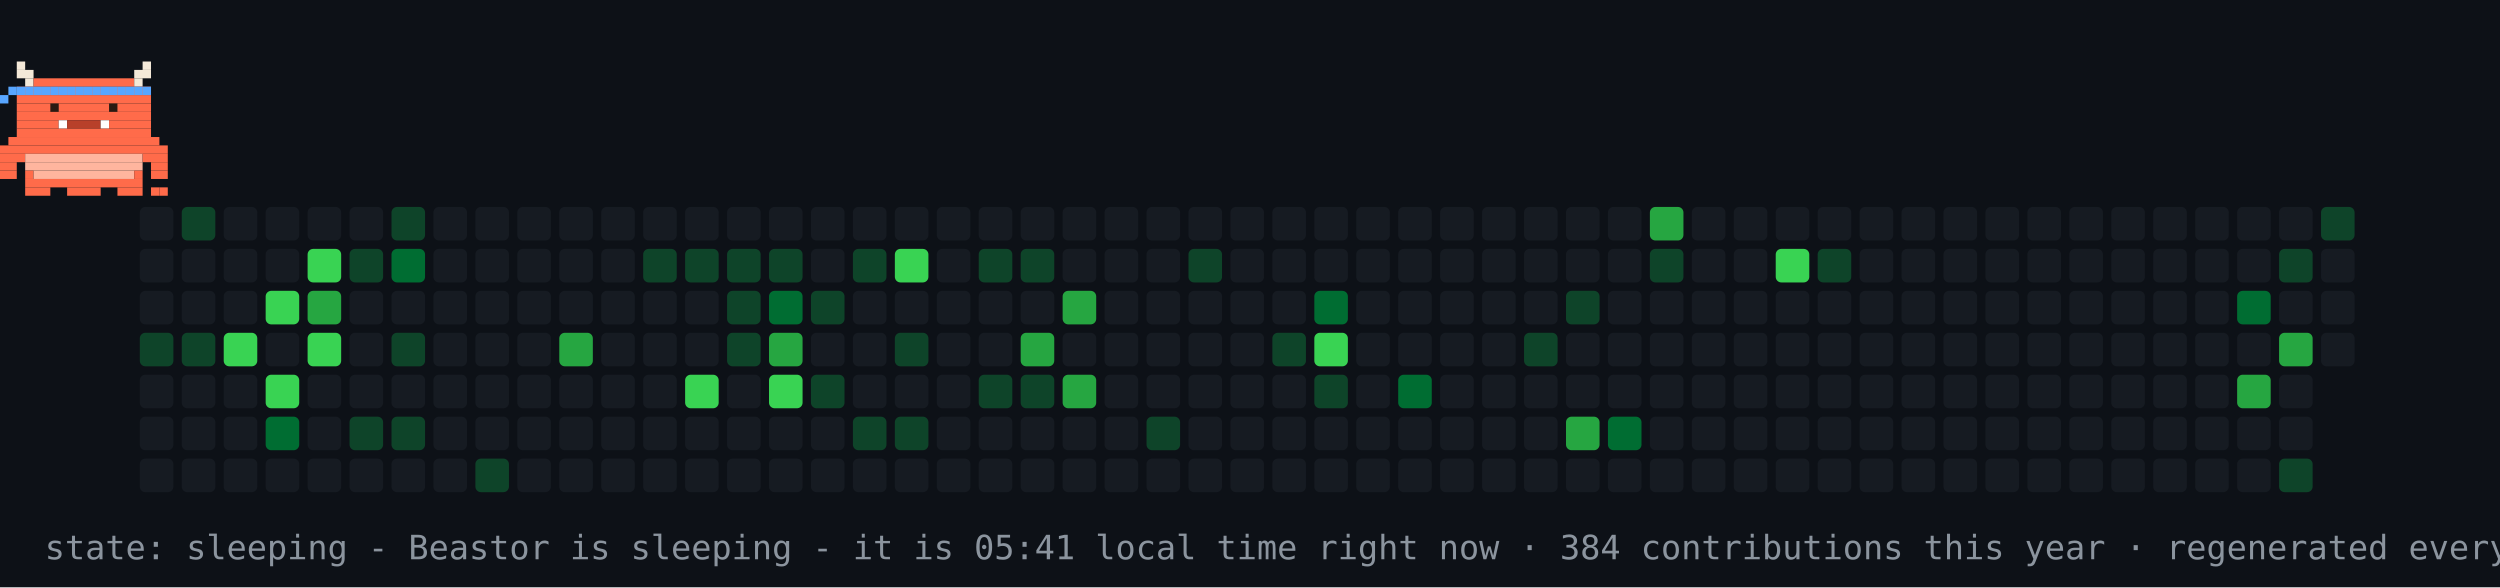
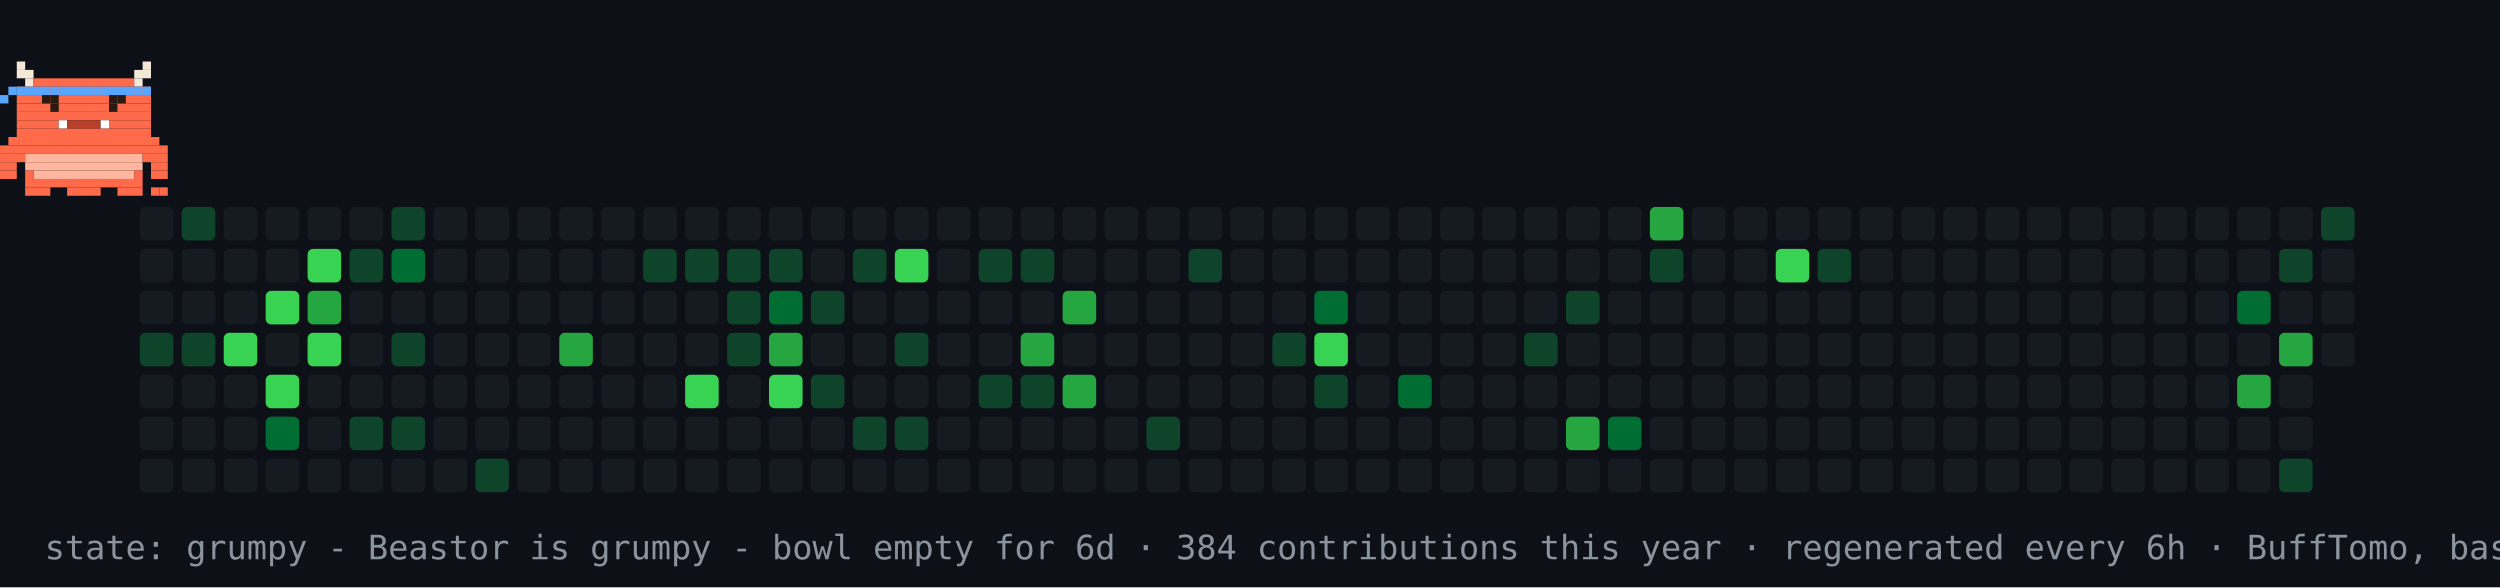
- <svg xmlns="http://www.w3.org/2000/svg" width="894" height="210" viewBox="0 0 894 210" role="img" aria-label="contribution graph Beastor: sleeping">
+ <svg xmlns="http://www.w3.org/2000/svg" width="894" height="210" viewBox="0 0 894 210" role="img" aria-label="contribution graph Beastor: grumpy">
  <rect width="894" height="210" fill="#0d1117" />
  <rect x="50" y="74" width="12" height="12" rx="2" fill="#161b22" />
  <rect x="50" y="89" width="12" height="12" rx="2" fill="#161b22" />
  <rect x="50" y="104" width="12" height="12" rx="2" fill="#161b22" />
  <rect x="50" y="119" width="12" height="12" rx="2" fill="#0e4429" />
  <rect x="50" y="134" width="12" height="12" rx="2" fill="#161b22" />
  <rect x="50" y="149" width="12" height="12" rx="2" fill="#161b22" />
  <rect x="50" y="164" width="12" height="12" rx="2" fill="#161b22" />
  <rect x="65" y="74" width="12" height="12" rx="2" fill="#0e4429" />
  <rect x="65" y="89" width="12" height="12" rx="2" fill="#161b22" />
  <rect x="65" y="104" width="12" height="12" rx="2" fill="#161b22" />
  <rect x="65" y="119" width="12" height="12" rx="2" fill="#0e4429" />
  <rect x="65" y="134" width="12" height="12" rx="2" fill="#161b22" />
  <rect x="65" y="149" width="12" height="12" rx="2" fill="#161b22" />
  <rect x="65" y="164" width="12" height="12" rx="2" fill="#161b22" />
  <rect x="80" y="74" width="12" height="12" rx="2" fill="#161b22" />
  <rect x="80" y="89" width="12" height="12" rx="2" fill="#161b22" />
  <rect x="80" y="104" width="12" height="12" rx="2" fill="#161b22" />
  <rect x="80" y="119" width="12" height="12" rx="2" fill="#39d353" />
  <rect x="80" y="134" width="12" height="12" rx="2" fill="#161b22" />
  <rect x="80" y="149" width="12" height="12" rx="2" fill="#161b22" />
  <rect x="80" y="164" width="12" height="12" rx="2" fill="#161b22" />
  <rect x="95" y="74" width="12" height="12" rx="2" fill="#161b22" />
  <rect x="95" y="89" width="12" height="12" rx="2" fill="#161b22" />
  <rect x="95" y="104" width="12" height="12" rx="2" fill="#39d353" />
  <rect x="95" y="119" width="12" height="12" rx="2" fill="#161b22" />
  <rect x="95" y="134" width="12" height="12" rx="2" fill="#39d353" />
  <rect x="95" y="149" width="12" height="12" rx="2" fill="#006d32" />
  <rect x="95" y="164" width="12" height="12" rx="2" fill="#161b22" />
  <rect x="110" y="74" width="12" height="12" rx="2" fill="#161b22" />
  <rect x="110" y="89" width="12" height="12" rx="2" fill="#39d353" />
  <rect x="110" y="104" width="12" height="12" rx="2" fill="#26a641" />
  <rect x="110" y="119" width="12" height="12" rx="2" fill="#39d353" />
  <rect x="110" y="134" width="12" height="12" rx="2" fill="#161b22" />
  <rect x="110" y="149" width="12" height="12" rx="2" fill="#161b22" />
  <rect x="110" y="164" width="12" height="12" rx="2" fill="#161b22" />
  <rect x="125" y="74" width="12" height="12" rx="2" fill="#161b22" />
  <rect x="125" y="89" width="12" height="12" rx="2" fill="#0e4429" />
  <rect x="125" y="104" width="12" height="12" rx="2" fill="#161b22" />
  <rect x="125" y="119" width="12" height="12" rx="2" fill="#161b22" />
  <rect x="125" y="134" width="12" height="12" rx="2" fill="#161b22" />
  <rect x="125" y="149" width="12" height="12" rx="2" fill="#0e4429" />
  <rect x="125" y="164" width="12" height="12" rx="2" fill="#161b22" />
  <rect x="140" y="74" width="12" height="12" rx="2" fill="#0e4429" />
  <rect x="140" y="89" width="12" height="12" rx="2" fill="#006d32" />
  <rect x="140" y="104" width="12" height="12" rx="2" fill="#161b22" />
  <rect x="140" y="119" width="12" height="12" rx="2" fill="#0e4429" />
  <rect x="140" y="134" width="12" height="12" rx="2" fill="#161b22" />
  <rect x="140" y="149" width="12" height="12" rx="2" fill="#0e4429" />
  <rect x="140" y="164" width="12" height="12" rx="2" fill="#161b22" />
  <rect x="155" y="74" width="12" height="12" rx="2" fill="#161b22" />
  <rect x="155" y="89" width="12" height="12" rx="2" fill="#161b22" />
  <rect x="155" y="104" width="12" height="12" rx="2" fill="#161b22" />
  <rect x="155" y="119" width="12" height="12" rx="2" fill="#161b22" />
  <rect x="155" y="134" width="12" height="12" rx="2" fill="#161b22" />
  <rect x="155" y="149" width="12" height="12" rx="2" fill="#161b22" />
  <rect x="155" y="164" width="12" height="12" rx="2" fill="#161b22" />
  <rect x="170" y="74" width="12" height="12" rx="2" fill="#161b22" />
  <rect x="170" y="89" width="12" height="12" rx="2" fill="#161b22" />
  <rect x="170" y="104" width="12" height="12" rx="2" fill="#161b22" />
  <rect x="170" y="119" width="12" height="12" rx="2" fill="#161b22" />
  <rect x="170" y="134" width="12" height="12" rx="2" fill="#161b22" />
  <rect x="170" y="149" width="12" height="12" rx="2" fill="#161b22" />
  <rect x="170" y="164" width="12" height="12" rx="2" fill="#0e4429" />
  <rect x="185" y="74" width="12" height="12" rx="2" fill="#161b22" />
  <rect x="185" y="89" width="12" height="12" rx="2" fill="#161b22" />
  <rect x="185" y="104" width="12" height="12" rx="2" fill="#161b22" />
  <rect x="185" y="119" width="12" height="12" rx="2" fill="#161b22" />
  <rect x="185" y="134" width="12" height="12" rx="2" fill="#161b22" />
  <rect x="185" y="149" width="12" height="12" rx="2" fill="#161b22" />
  <rect x="185" y="164" width="12" height="12" rx="2" fill="#161b22" />
  <rect x="200" y="74" width="12" height="12" rx="2" fill="#161b22" />
  <rect x="200" y="89" width="12" height="12" rx="2" fill="#161b22" />
  <rect x="200" y="104" width="12" height="12" rx="2" fill="#161b22" />
  <rect x="200" y="119" width="12" height="12" rx="2" fill="#26a641" />
  <rect x="200" y="134" width="12" height="12" rx="2" fill="#161b22" />
  <rect x="200" y="149" width="12" height="12" rx="2" fill="#161b22" />
  <rect x="200" y="164" width="12" height="12" rx="2" fill="#161b22" />
  <rect x="215" y="74" width="12" height="12" rx="2" fill="#161b22" />
  <rect x="215" y="89" width="12" height="12" rx="2" fill="#161b22" />
  <rect x="215" y="104" width="12" height="12" rx="2" fill="#161b22" />
  <rect x="215" y="119" width="12" height="12" rx="2" fill="#161b22" />
  <rect x="215" y="134" width="12" height="12" rx="2" fill="#161b22" />
  <rect x="215" y="149" width="12" height="12" rx="2" fill="#161b22" />
  <rect x="215" y="164" width="12" height="12" rx="2" fill="#161b22" />
  <rect x="230" y="74" width="12" height="12" rx="2" fill="#161b22" />
  <rect x="230" y="89" width="12" height="12" rx="2" fill="#0e4429" />
  <rect x="230" y="104" width="12" height="12" rx="2" fill="#161b22" />
  <rect x="230" y="119" width="12" height="12" rx="2" fill="#161b22" />
  <rect x="230" y="134" width="12" height="12" rx="2" fill="#161b22" />
  <rect x="230" y="149" width="12" height="12" rx="2" fill="#161b22" />
  <rect x="230" y="164" width="12" height="12" rx="2" fill="#161b22" />
  <rect x="245" y="74" width="12" height="12" rx="2" fill="#161b22" />
  <rect x="245" y="89" width="12" height="12" rx="2" fill="#0e4429" />
  <rect x="245" y="104" width="12" height="12" rx="2" fill="#161b22" />
  <rect x="245" y="119" width="12" height="12" rx="2" fill="#161b22" />
  <rect x="245" y="134" width="12" height="12" rx="2" fill="#39d353" />
  <rect x="245" y="149" width="12" height="12" rx="2" fill="#161b22" />
  <rect x="245" y="164" width="12" height="12" rx="2" fill="#161b22" />
  <rect x="260" y="74" width="12" height="12" rx="2" fill="#161b22" />
  <rect x="260" y="89" width="12" height="12" rx="2" fill="#0e4429" />
  <rect x="260" y="104" width="12" height="12" rx="2" fill="#0e4429" />
  <rect x="260" y="119" width="12" height="12" rx="2" fill="#0e4429" />
  <rect x="260" y="134" width="12" height="12" rx="2" fill="#161b22" />
  <rect x="260" y="149" width="12" height="12" rx="2" fill="#161b22" />
  <rect x="260" y="164" width="12" height="12" rx="2" fill="#161b22" />
  <rect x="275" y="74" width="12" height="12" rx="2" fill="#161b22" />
  <rect x="275" y="89" width="12" height="12" rx="2" fill="#0e4429" />
  <rect x="275" y="104" width="12" height="12" rx="2" fill="#006d32" />
  <rect x="275" y="119" width="12" height="12" rx="2" fill="#26a641" />
  <rect x="275" y="134" width="12" height="12" rx="2" fill="#39d353" />
  <rect x="275" y="149" width="12" height="12" rx="2" fill="#161b22" />
  <rect x="275" y="164" width="12" height="12" rx="2" fill="#161b22" />
  <rect x="290" y="74" width="12" height="12" rx="2" fill="#161b22" />
  <rect x="290" y="89" width="12" height="12" rx="2" fill="#161b22" />
  <rect x="290" y="104" width="12" height="12" rx="2" fill="#0e4429" />
  <rect x="290" y="119" width="12" height="12" rx="2" fill="#161b22" />
  <rect x="290" y="134" width="12" height="12" rx="2" fill="#0e4429" />
  <rect x="290" y="149" width="12" height="12" rx="2" fill="#161b22" />
  <rect x="290" y="164" width="12" height="12" rx="2" fill="#161b22" />
  <rect x="305" y="74" width="12" height="12" rx="2" fill="#161b22" />
  <rect x="305" y="89" width="12" height="12" rx="2" fill="#0e4429" />
  <rect x="305" y="104" width="12" height="12" rx="2" fill="#161b22" />
  <rect x="305" y="119" width="12" height="12" rx="2" fill="#161b22" />
  <rect x="305" y="134" width="12" height="12" rx="2" fill="#161b22" />
  <rect x="305" y="149" width="12" height="12" rx="2" fill="#0e4429" />
  <rect x="305" y="164" width="12" height="12" rx="2" fill="#161b22" />
  <rect x="320" y="74" width="12" height="12" rx="2" fill="#161b22" />
  <rect x="320" y="89" width="12" height="12" rx="2" fill="#39d353" />
  <rect x="320" y="104" width="12" height="12" rx="2" fill="#161b22" />
  <rect x="320" y="119" width="12" height="12" rx="2" fill="#0e4429" />
  <rect x="320" y="134" width="12" height="12" rx="2" fill="#161b22" />
  <rect x="320" y="149" width="12" height="12" rx="2" fill="#0e4429" />
  <rect x="320" y="164" width="12" height="12" rx="2" fill="#161b22" />
  <rect x="335" y="74" width="12" height="12" rx="2" fill="#161b22" />
  <rect x="335" y="89" width="12" height="12" rx="2" fill="#161b22" />
  <rect x="335" y="104" width="12" height="12" rx="2" fill="#161b22" />
  <rect x="335" y="119" width="12" height="12" rx="2" fill="#161b22" />
  <rect x="335" y="134" width="12" height="12" rx="2" fill="#161b22" />
  <rect x="335" y="149" width="12" height="12" rx="2" fill="#161b22" />
  <rect x="335" y="164" width="12" height="12" rx="2" fill="#161b22" />
  <rect x="350" y="74" width="12" height="12" rx="2" fill="#161b22" />
  <rect x="350" y="89" width="12" height="12" rx="2" fill="#0e4429" />
  <rect x="350" y="104" width="12" height="12" rx="2" fill="#161b22" />
  <rect x="350" y="119" width="12" height="12" rx="2" fill="#161b22" />
  <rect x="350" y="134" width="12" height="12" rx="2" fill="#0e4429" />
  <rect x="350" y="149" width="12" height="12" rx="2" fill="#161b22" />
  <rect x="350" y="164" width="12" height="12" rx="2" fill="#161b22" />
  <rect x="365" y="74" width="12" height="12" rx="2" fill="#161b22" />
  <rect x="365" y="89" width="12" height="12" rx="2" fill="#0e4429" />
  <rect x="365" y="104" width="12" height="12" rx="2" fill="#161b22" />
  <rect x="365" y="119" width="12" height="12" rx="2" fill="#26a641" />
  <rect x="365" y="134" width="12" height="12" rx="2" fill="#0e4429" />
  <rect x="365" y="149" width="12" height="12" rx="2" fill="#161b22" />
  <rect x="365" y="164" width="12" height="12" rx="2" fill="#161b22" />
  <rect x="380" y="74" width="12" height="12" rx="2" fill="#161b22" />
  <rect x="380" y="89" width="12" height="12" rx="2" fill="#161b22" />
  <rect x="380" y="104" width="12" height="12" rx="2" fill="#26a641" />
  <rect x="380" y="119" width="12" height="12" rx="2" fill="#161b22" />
  <rect x="380" y="134" width="12" height="12" rx="2" fill="#26a641" />
  <rect x="380" y="149" width="12" height="12" rx="2" fill="#161b22" />
  <rect x="380" y="164" width="12" height="12" rx="2" fill="#161b22" />
  <rect x="395" y="74" width="12" height="12" rx="2" fill="#161b22" />
  <rect x="395" y="89" width="12" height="12" rx="2" fill="#161b22" />
  <rect x="395" y="104" width="12" height="12" rx="2" fill="#161b22" />
  <rect x="395" y="119" width="12" height="12" rx="2" fill="#161b22" />
  <rect x="395" y="134" width="12" height="12" rx="2" fill="#161b22" />
  <rect x="395" y="149" width="12" height="12" rx="2" fill="#161b22" />
  <rect x="395" y="164" width="12" height="12" rx="2" fill="#161b22" />
  <rect x="410" y="74" width="12" height="12" rx="2" fill="#161b22" />
  <rect x="410" y="89" width="12" height="12" rx="2" fill="#161b22" />
  <rect x="410" y="104" width="12" height="12" rx="2" fill="#161b22" />
  <rect x="410" y="119" width="12" height="12" rx="2" fill="#161b22" />
  <rect x="410" y="134" width="12" height="12" rx="2" fill="#161b22" />
  <rect x="410" y="149" width="12" height="12" rx="2" fill="#0e4429" />
  <rect x="410" y="164" width="12" height="12" rx="2" fill="#161b22" />
  <rect x="425" y="74" width="12" height="12" rx="2" fill="#161b22" />
  <rect x="425" y="89" width="12" height="12" rx="2" fill="#0e4429" />
  <rect x="425" y="104" width="12" height="12" rx="2" fill="#161b22" />
  <rect x="425" y="119" width="12" height="12" rx="2" fill="#161b22" />
  <rect x="425" y="134" width="12" height="12" rx="2" fill="#161b22" />
  <rect x="425" y="149" width="12" height="12" rx="2" fill="#161b22" />
  <rect x="425" y="164" width="12" height="12" rx="2" fill="#161b22" />
  <rect x="440" y="74" width="12" height="12" rx="2" fill="#161b22" />
  <rect x="440" y="89" width="12" height="12" rx="2" fill="#161b22" />
  <rect x="440" y="104" width="12" height="12" rx="2" fill="#161b22" />
  <rect x="440" y="119" width="12" height="12" rx="2" fill="#161b22" />
  <rect x="440" y="134" width="12" height="12" rx="2" fill="#161b22" />
  <rect x="440" y="149" width="12" height="12" rx="2" fill="#161b22" />
  <rect x="440" y="164" width="12" height="12" rx="2" fill="#161b22" />
  <rect x="455" y="74" width="12" height="12" rx="2" fill="#161b22" />
  <rect x="455" y="89" width="12" height="12" rx="2" fill="#161b22" />
  <rect x="455" y="104" width="12" height="12" rx="2" fill="#161b22" />
  <rect x="455" y="119" width="12" height="12" rx="2" fill="#0e4429" />
  <rect x="455" y="134" width="12" height="12" rx="2" fill="#161b22" />
  <rect x="455" y="149" width="12" height="12" rx="2" fill="#161b22" />
  <rect x="455" y="164" width="12" height="12" rx="2" fill="#161b22" />
  <rect x="470" y="74" width="12" height="12" rx="2" fill="#161b22" />
  <rect x="470" y="89" width="12" height="12" rx="2" fill="#161b22" />
  <rect x="470" y="104" width="12" height="12" rx="2" fill="#006d32" />
  <rect x="470" y="119" width="12" height="12" rx="2" fill="#39d353" />
  <rect x="470" y="134" width="12" height="12" rx="2" fill="#0e4429" />
  <rect x="470" y="149" width="12" height="12" rx="2" fill="#161b22" />
  <rect x="470" y="164" width="12" height="12" rx="2" fill="#161b22" />
  <rect x="485" y="74" width="12" height="12" rx="2" fill="#161b22" />
  <rect x="485" y="89" width="12" height="12" rx="2" fill="#161b22" />
  <rect x="485" y="104" width="12" height="12" rx="2" fill="#161b22" />
  <rect x="485" y="119" width="12" height="12" rx="2" fill="#161b22" />
  <rect x="485" y="134" width="12" height="12" rx="2" fill="#161b22" />
  <rect x="485" y="149" width="12" height="12" rx="2" fill="#161b22" />
  <rect x="485" y="164" width="12" height="12" rx="2" fill="#161b22" />
  <rect x="500" y="74" width="12" height="12" rx="2" fill="#161b22" />
  <rect x="500" y="89" width="12" height="12" rx="2" fill="#161b22" />
  <rect x="500" y="104" width="12" height="12" rx="2" fill="#161b22" />
  <rect x="500" y="119" width="12" height="12" rx="2" fill="#161b22" />
  <rect x="500" y="134" width="12" height="12" rx="2" fill="#006d32" />
  <rect x="500" y="149" width="12" height="12" rx="2" fill="#161b22" />
  <rect x="500" y="164" width="12" height="12" rx="2" fill="#161b22" />
  <rect x="515" y="74" width="12" height="12" rx="2" fill="#161b22" />
  <rect x="515" y="89" width="12" height="12" rx="2" fill="#161b22" />
  <rect x="515" y="104" width="12" height="12" rx="2" fill="#161b22" />
  <rect x="515" y="119" width="12" height="12" rx="2" fill="#161b22" />
  <rect x="515" y="134" width="12" height="12" rx="2" fill="#161b22" />
  <rect x="515" y="149" width="12" height="12" rx="2" fill="#161b22" />
  <rect x="515" y="164" width="12" height="12" rx="2" fill="#161b22" />
  <rect x="530" y="74" width="12" height="12" rx="2" fill="#161b22" />
  <rect x="530" y="89" width="12" height="12" rx="2" fill="#161b22" />
  <rect x="530" y="104" width="12" height="12" rx="2" fill="#161b22" />
  <rect x="530" y="119" width="12" height="12" rx="2" fill="#161b22" />
  <rect x="530" y="134" width="12" height="12" rx="2" fill="#161b22" />
  <rect x="530" y="149" width="12" height="12" rx="2" fill="#161b22" />
  <rect x="530" y="164" width="12" height="12" rx="2" fill="#161b22" />
  <rect x="545" y="74" width="12" height="12" rx="2" fill="#161b22" />
  <rect x="545" y="89" width="12" height="12" rx="2" fill="#161b22" />
  <rect x="545" y="104" width="12" height="12" rx="2" fill="#161b22" />
  <rect x="545" y="119" width="12" height="12" rx="2" fill="#0e4429" />
  <rect x="545" y="134" width="12" height="12" rx="2" fill="#161b22" />
  <rect x="545" y="149" width="12" height="12" rx="2" fill="#161b22" />
  <rect x="545" y="164" width="12" height="12" rx="2" fill="#161b22" />
  <rect x="560" y="74" width="12" height="12" rx="2" fill="#161b22" />
  <rect x="560" y="89" width="12" height="12" rx="2" fill="#161b22" />
  <rect x="560" y="104" width="12" height="12" rx="2" fill="#0e4429" />
  <rect x="560" y="119" width="12" height="12" rx="2" fill="#161b22" />
  <rect x="560" y="134" width="12" height="12" rx="2" fill="#161b22" />
  <rect x="560" y="149" width="12" height="12" rx="2" fill="#26a641" />
  <rect x="560" y="164" width="12" height="12" rx="2" fill="#161b22" />
  <rect x="575" y="74" width="12" height="12" rx="2" fill="#161b22" />
  <rect x="575" y="89" width="12" height="12" rx="2" fill="#161b22" />
  <rect x="575" y="104" width="12" height="12" rx="2" fill="#161b22" />
  <rect x="575" y="119" width="12" height="12" rx="2" fill="#161b22" />
  <rect x="575" y="134" width="12" height="12" rx="2" fill="#161b22" />
  <rect x="575" y="149" width="12" height="12" rx="2" fill="#006d32" />
  <rect x="575" y="164" width="12" height="12" rx="2" fill="#161b22" />
  <rect x="590" y="74" width="12" height="12" rx="2" fill="#26a641" />
  <rect x="590" y="89" width="12" height="12" rx="2" fill="#0e4429" />
  <rect x="590" y="104" width="12" height="12" rx="2" fill="#161b22" />
  <rect x="590" y="119" width="12" height="12" rx="2" fill="#161b22" />
  <rect x="590" y="134" width="12" height="12" rx="2" fill="#161b22" />
  <rect x="590" y="149" width="12" height="12" rx="2" fill="#161b22" />
  <rect x="590" y="164" width="12" height="12" rx="2" fill="#161b22" />
  <rect x="605" y="74" width="12" height="12" rx="2" fill="#161b22" />
  <rect x="605" y="89" width="12" height="12" rx="2" fill="#161b22" />
  <rect x="605" y="104" width="12" height="12" rx="2" fill="#161b22" />
  <rect x="605" y="119" width="12" height="12" rx="2" fill="#161b22" />
  <rect x="605" y="134" width="12" height="12" rx="2" fill="#161b22" />
  <rect x="605" y="149" width="12" height="12" rx="2" fill="#161b22" />
  <rect x="605" y="164" width="12" height="12" rx="2" fill="#161b22" />
  <rect x="620" y="74" width="12" height="12" rx="2" fill="#161b22" />
  <rect x="620" y="89" width="12" height="12" rx="2" fill="#161b22" />
  <rect x="620" y="104" width="12" height="12" rx="2" fill="#161b22" />
  <rect x="620" y="119" width="12" height="12" rx="2" fill="#161b22" />
  <rect x="620" y="134" width="12" height="12" rx="2" fill="#161b22" />
  <rect x="620" y="149" width="12" height="12" rx="2" fill="#161b22" />
  <rect x="620" y="164" width="12" height="12" rx="2" fill="#161b22" />
  <rect x="635" y="74" width="12" height="12" rx="2" fill="#161b22" />
  <rect x="635" y="89" width="12" height="12" rx="2" fill="#39d353" />
  <rect x="635" y="104" width="12" height="12" rx="2" fill="#161b22" />
  <rect x="635" y="119" width="12" height="12" rx="2" fill="#161b22" />
  <rect x="635" y="134" width="12" height="12" rx="2" fill="#161b22" />
  <rect x="635" y="149" width="12" height="12" rx="2" fill="#161b22" />
  <rect x="635" y="164" width="12" height="12" rx="2" fill="#161b22" />
  <rect x="650" y="74" width="12" height="12" rx="2" fill="#161b22" />
  <rect x="650" y="89" width="12" height="12" rx="2" fill="#0e4429" />
  <rect x="650" y="104" width="12" height="12" rx="2" fill="#161b22" />
  <rect x="650" y="119" width="12" height="12" rx="2" fill="#161b22" />
  <rect x="650" y="134" width="12" height="12" rx="2" fill="#161b22" />
  <rect x="650" y="149" width="12" height="12" rx="2" fill="#161b22" />
  <rect x="650" y="164" width="12" height="12" rx="2" fill="#161b22" />
  <rect x="665" y="74" width="12" height="12" rx="2" fill="#161b22" />
  <rect x="665" y="89" width="12" height="12" rx="2" fill="#161b22" />
  <rect x="665" y="104" width="12" height="12" rx="2" fill="#161b22" />
  <rect x="665" y="119" width="12" height="12" rx="2" fill="#161b22" />
  <rect x="665" y="134" width="12" height="12" rx="2" fill="#161b22" />
  <rect x="665" y="149" width="12" height="12" rx="2" fill="#161b22" />
  <rect x="665" y="164" width="12" height="12" rx="2" fill="#161b22" />
  <rect x="680" y="74" width="12" height="12" rx="2" fill="#161b22" />
  <rect x="680" y="89" width="12" height="12" rx="2" fill="#161b22" />
  <rect x="680" y="104" width="12" height="12" rx="2" fill="#161b22" />
  <rect x="680" y="119" width="12" height="12" rx="2" fill="#161b22" />
  <rect x="680" y="134" width="12" height="12" rx="2" fill="#161b22" />
  <rect x="680" y="149" width="12" height="12" rx="2" fill="#161b22" />
  <rect x="680" y="164" width="12" height="12" rx="2" fill="#161b22" />
  <rect x="695" y="74" width="12" height="12" rx="2" fill="#161b22" />
  <rect x="695" y="89" width="12" height="12" rx="2" fill="#161b22" />
  <rect x="695" y="104" width="12" height="12" rx="2" fill="#161b22" />
  <rect x="695" y="119" width="12" height="12" rx="2" fill="#161b22" />
  <rect x="695" y="134" width="12" height="12" rx="2" fill="#161b22" />
  <rect x="695" y="149" width="12" height="12" rx="2" fill="#161b22" />
  <rect x="695" y="164" width="12" height="12" rx="2" fill="#161b22" />
  <rect x="710" y="74" width="12" height="12" rx="2" fill="#161b22" />
  <rect x="710" y="89" width="12" height="12" rx="2" fill="#161b22" />
  <rect x="710" y="104" width="12" height="12" rx="2" fill="#161b22" />
  <rect x="710" y="119" width="12" height="12" rx="2" fill="#161b22" />
  <rect x="710" y="134" width="12" height="12" rx="2" fill="#161b22" />
  <rect x="710" y="149" width="12" height="12" rx="2" fill="#161b22" />
  <rect x="710" y="164" width="12" height="12" rx="2" fill="#161b22" />
  <rect x="725" y="74" width="12" height="12" rx="2" fill="#161b22" />
  <rect x="725" y="89" width="12" height="12" rx="2" fill="#161b22" />
  <rect x="725" y="104" width="12" height="12" rx="2" fill="#161b22" />
  <rect x="725" y="119" width="12" height="12" rx="2" fill="#161b22" />
  <rect x="725" y="134" width="12" height="12" rx="2" fill="#161b22" />
  <rect x="725" y="149" width="12" height="12" rx="2" fill="#161b22" />
  <rect x="725" y="164" width="12" height="12" rx="2" fill="#161b22" />
  <rect x="740" y="74" width="12" height="12" rx="2" fill="#161b22" />
  <rect x="740" y="89" width="12" height="12" rx="2" fill="#161b22" />
  <rect x="740" y="104" width="12" height="12" rx="2" fill="#161b22" />
  <rect x="740" y="119" width="12" height="12" rx="2" fill="#161b22" />
  <rect x="740" y="134" width="12" height="12" rx="2" fill="#161b22" />
  <rect x="740" y="149" width="12" height="12" rx="2" fill="#161b22" />
  <rect x="740" y="164" width="12" height="12" rx="2" fill="#161b22" />
  <rect x="755" y="74" width="12" height="12" rx="2" fill="#161b22" />
  <rect x="755" y="89" width="12" height="12" rx="2" fill="#161b22" />
  <rect x="755" y="104" width="12" height="12" rx="2" fill="#161b22" />
  <rect x="755" y="119" width="12" height="12" rx="2" fill="#161b22" />
  <rect x="755" y="134" width="12" height="12" rx="2" fill="#161b22" />
  <rect x="755" y="149" width="12" height="12" rx="2" fill="#161b22" />
  <rect x="755" y="164" width="12" height="12" rx="2" fill="#161b22" />
  <rect x="770" y="74" width="12" height="12" rx="2" fill="#161b22" />
  <rect x="770" y="89" width="12" height="12" rx="2" fill="#161b22" />
  <rect x="770" y="104" width="12" height="12" rx="2" fill="#161b22" />
  <rect x="770" y="119" width="12" height="12" rx="2" fill="#161b22" />
  <rect x="770" y="134" width="12" height="12" rx="2" fill="#161b22" />
  <rect x="770" y="149" width="12" height="12" rx="2" fill="#161b22" />
  <rect x="770" y="164" width="12" height="12" rx="2" fill="#161b22" />
  <rect x="785" y="74" width="12" height="12" rx="2" fill="#161b22" />
  <rect x="785" y="89" width="12" height="12" rx="2" fill="#161b22" />
  <rect x="785" y="104" width="12" height="12" rx="2" fill="#161b22" />
  <rect x="785" y="119" width="12" height="12" rx="2" fill="#161b22" />
  <rect x="785" y="134" width="12" height="12" rx="2" fill="#161b22" />
  <rect x="785" y="149" width="12" height="12" rx="2" fill="#161b22" />
  <rect x="785" y="164" width="12" height="12" rx="2" fill="#161b22" />
  <rect x="800" y="74" width="12" height="12" rx="2" fill="#161b22" />
  <rect x="800" y="89" width="12" height="12" rx="2" fill="#161b22" />
  <rect x="800" y="104" width="12" height="12" rx="2" fill="#006d32" />
  <rect x="800" y="119" width="12" height="12" rx="2" fill="#161b22" />
  <rect x="800" y="134" width="12" height="12" rx="2" fill="#26a641" />
  <rect x="800" y="149" width="12" height="12" rx="2" fill="#161b22" />
  <rect x="800" y="164" width="12" height="12" rx="2" fill="#161b22" />
  <rect x="815" y="74" width="12" height="12" rx="2" fill="#161b22" />
  <rect x="815" y="89" width="12" height="12" rx="2" fill="#0e4429" />
  <rect x="815" y="104" width="12" height="12" rx="2" fill="#161b22" />
  <rect x="815" y="119" width="12" height="12" rx="2" fill="#26a641" />
  <rect x="815" y="134" width="12" height="12" rx="2" fill="#161b22" />
  <rect x="815" y="149" width="12" height="12" rx="2" fill="#161b22" />
  <rect x="815" y="164" width="12" height="12" rx="2" fill="#0e4429" />
  <rect x="830" y="74" width="12" height="12" rx="2" fill="#0e4429" />
  <rect x="830" y="89" width="12" height="12" rx="2" fill="#161b22" />
  <rect x="830" y="104" width="12" height="12" rx="2" fill="#161b22" />
  <rect x="830" y="119" width="12" height="12" rx="2" fill="#161b22" />
  <g>
-     <animateTransform attributeName="transform" type="translate" values="50 0;779 0;779 0;50 0;50 0" keyTimes="0;0.45;0.5;0.95;1" dur="30s" repeatCount="indefinite" />
+     <animateTransform attributeName="transform" type="translate" values="50 0;779 0;779 0;50 0;50 0" keyTimes="0;0.45;0.5;0.95;1" dur="42s" repeatCount="indefinite" />
    <g>
      <animateTransform attributeName="transform" type="translate" values="0 0;0 -4;0 0" keyTimes="0;0.5;1" dur="0.9s" repeatCount="indefinite" />
      <rect x="6" y="22" width="3" height="3" fill="#F4E9D8" />
      <rect x="51" y="22" width="3" height="3" fill="#F4E9D8" />
      <rect x="6" y="25" width="6" height="3" fill="#F4E9D8" />
      <rect x="48" y="25" width="6" height="3" fill="#F4E9D8" />
      <rect x="9" y="28" width="3" height="3" fill="#F4E9D8" />
      <rect x="12" y="28" width="36" height="3" fill="#FF6B4A" />
      <rect x="48" y="28" width="3" height="3" fill="#F4E9D8" />
      <rect x="6" y="31" width="48" height="3" fill="#FF6B4A" />
      <rect x="6" y="34" width="48" height="3" fill="#FF6B4A" />
      <rect x="6" y="37" width="48" height="3" fill="#FF6B4A" />
      <rect x="6" y="40" width="48" height="3" fill="#FF6B4A" />
      <rect x="6" y="43" width="15" height="3" fill="#FF6B4A" />
      <rect x="21" y="43" width="3" height="3" fill="#FFFFFF" />
      <rect x="24" y="43" width="12" height="3" fill="#B8402A" />
      <rect x="36" y="43" width="3" height="3" fill="#FFFFFF" />
      <rect x="39" y="43" width="15" height="3" fill="#FF6B4A" />
      <rect x="6" y="46" width="48" height="3" fill="#FF6B4A" />
      <rect x="3" y="49" width="54" height="3" fill="#FF6B4A" />
      <rect x="0" y="52" width="60" height="3" fill="#FF6B4A" />
      <rect x="0" y="55" width="9" height="3" fill="#FF6B4A" />
      <rect x="9" y="55" width="42" height="3" fill="#FFB59E" />
      <rect x="51" y="55" width="9" height="3" fill="#FF6B4A" />
      <rect x="0" y="58" width="6" height="3" fill="#FF6B4A" />
      <rect x="9" y="58" width="42" height="3" fill="#FFB59E" />
      <rect x="54" y="58" width="6" height="3" fill="#FF6B4A" />
      <rect x="0" y="61" width="6" height="3" fill="#FF6B4A" />
      <rect x="9" y="61" width="3" height="3" fill="#FF6B4A" />
      <rect x="12" y="61" width="36" height="3" fill="#FFB59E" />
      <rect x="48" y="61" width="3" height="3" fill="#FF6B4A" />
      <rect x="54" y="61" width="6" height="3" fill="#FF6B4A" />
      <rect x="9" y="64" width="42" height="3" fill="#FF6B4A" />
      <rect x="9" y="67" width="9" height="3" fill="#FF6B4A" />
      <rect x="24" y="67" width="12" height="3" fill="#FF6B4A" />
      <rect x="42" y="67" width="9" height="3" fill="#FF6B4A" />
      <rect x="6" y="31" width="3" height="3" fill="#58a6ff" />
      <rect x="9" y="31" width="3" height="3" fill="#58a6ff" />
      <rect x="12" y="31" width="3" height="3" fill="#58a6ff" />
      <rect x="15" y="31" width="3" height="3" fill="#58a6ff" />
      <rect x="18" y="31" width="3" height="3" fill="#58a6ff" />
      <rect x="21" y="31" width="3" height="3" fill="#58a6ff" />
      <rect x="24" y="31" width="3" height="3" fill="#58a6ff" />
      <rect x="27" y="31" width="3" height="3" fill="#58a6ff" />
      <rect x="30" y="31" width="3" height="3" fill="#58a6ff" />
      <rect x="33" y="31" width="3" height="3" fill="#58a6ff" />
      <rect x="36" y="31" width="3" height="3" fill="#58a6ff" />
      <rect x="39" y="31" width="3" height="3" fill="#58a6ff" />
      <rect x="42" y="31" width="3" height="3" fill="#58a6ff" />
      <rect x="45" y="31" width="3" height="3" fill="#58a6ff" />
      <rect x="48" y="31" width="3" height="3" fill="#58a6ff" />
      <rect x="51" y="31" width="3" height="3" fill="#58a6ff" />
      <rect x="3" y="31" width="3" height="3" fill="#58a6ff" />
      <rect x="0" y="34" width="3" height="3" fill="#58a6ff" />
      <rect x="54" y="67" width="3" height="3" fill="#FF6B4A" />
      <rect x="57" y="67" width="3" height="3" fill="#FF6B4A" />
      <g>
        <animate attributeName="opacity" values="1;0;1" keyTimes="0;0.96;1" calcMode="discrete" dur="4s" repeatCount="indefinite" />
        <rect x="18" y="37" width="3" height="3" fill="#2A1A12" />
        <rect x="39" y="37" width="3" height="3" fill="#2A1A12" />
      </g>
      <g opacity="0">
        <animate attributeName="opacity" values="0;1;0" keyTimes="0;0.96;1" calcMode="discrete" dur="4s" repeatCount="indefinite" />
        <rect x="18" y="37" width="3" height="3" fill="#FF6B4A" />
        <rect x="39" y="37" width="3" height="3" fill="#FF6B4A" />
      </g>
+       <rect x="15" y="34" width="3" height="3" fill="#2A1A12" />
+       <rect x="18" y="34" width="3" height="3" fill="#2A1A12" />
+       <rect x="39" y="34" width="3" height="3" fill="#2A1A12" />
+       <rect x="42" y="34" width="3" height="3" fill="#2A1A12" />
    </g>
  </g>
-   <text x="16" y="200" font-family="monospace" font-size="12" fill="#8b949e">state: sleeping - Beastor is sleeping - it is 05:41 local time right now · 384 contributions this year · regenerated every 6h · BuffTomo, based on YourTomo by prsdx</text>
+   <text x="16" y="200" font-family="monospace" font-size="12" fill="#8b949e">state: grumpy - Beastor is grumpy - bowl empty for 6d · 384 contributions this year · regenerated every 6h · BuffTomo, based on YourTomo by prsdx</text>
</svg>
